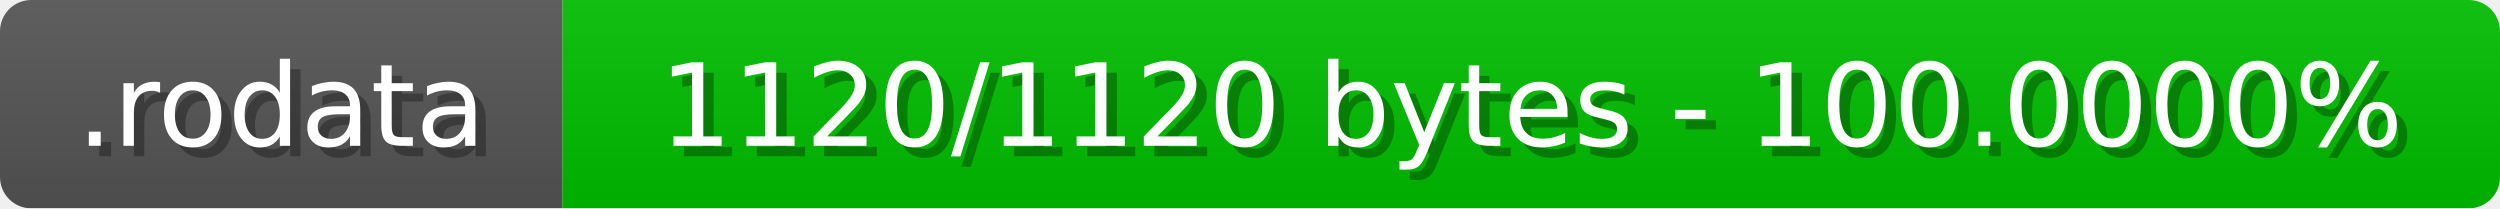
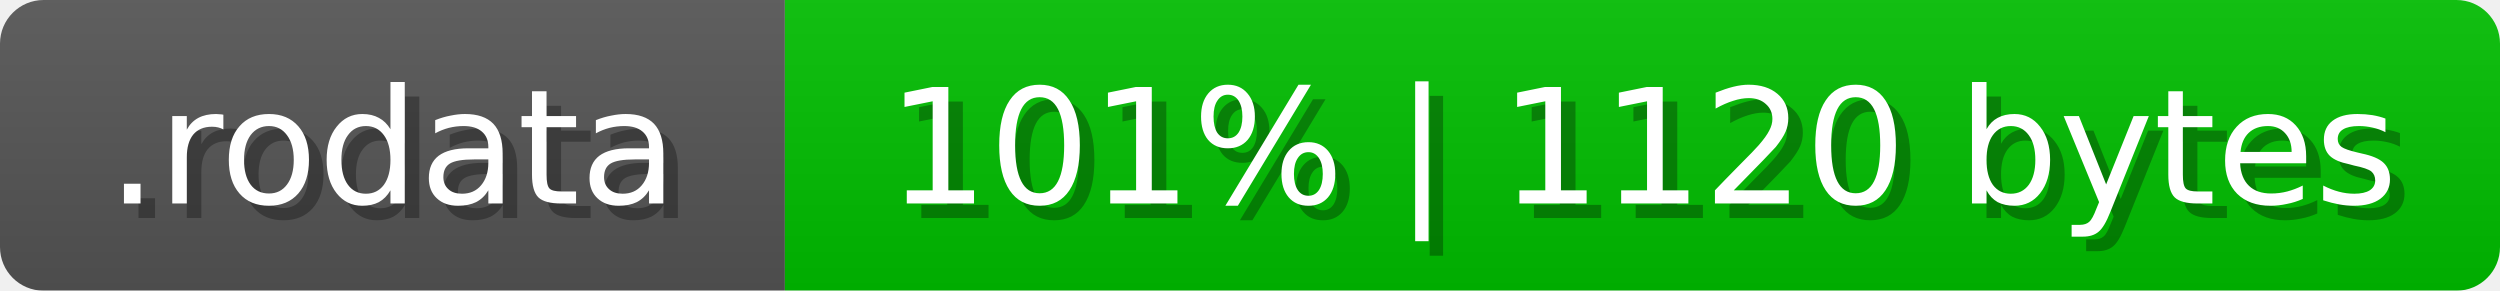
- <svg xmlns="http://www.w3.org/2000/svg" width="240" height="20">
+ <svg xmlns="http://www.w3.org/2000/svg" width="172" height="20">
  <linearGradient id="b" x2="0" y2="100%">
    <stop offset="0" stop-color="#bbb" stop-opacity=".1" />
    <stop offset="1" stop-opacity=".1" />
  </linearGradient>
  <mask id="anybadge_14">
-     <rect width="240" height="20" rx="3" fill="#fff" />
+     <rect width="172" height="20" rx="3" fill="#fff" />
  </mask>
  <g mask="url(#anybadge_14)">
    <path fill="#555" d="M0 0h54v20H0z" />
-     <path fill="#00c000" d="M54 0h186v20H54z" />
-     <path fill="url(#b)" d="M0 0h240v20H0z" />
+     <path fill="#00c000" d="M54 0h118v20H54z" />
+     <path fill="url(#b)" d="M0 0h172v20H0z" />
  </g>
  <g fill="#fff" text-anchor="middle" font-family="DejaVu Sans,Verdana,Geneva,sans-serif" font-size="11">
    <text x="28.0" y="15" fill="#010101" fill-opacity=".3">.rodata</text>
    <text x="27.0" y="14">.rodata</text>
  </g>
  <g fill="#fff" text-anchor="middle" font-family="DejaVu Sans,Verdana,Geneva,sans-serif" font-size="11">
-     <text x="148.0" y="15" fill="#010101" fill-opacity=".3">1120/1120 bytes - 100.0000%</text>
-     <text x="147.0" y="14">1120/1120 bytes - 100.0000%</text>
+     <text x="114.0" y="15" fill="#010101" fill-opacity=".3">101% | 1120 bytes</text>
+     <text x="113.0" y="14">101% | 1120 bytes</text>
  </g>
</svg>
